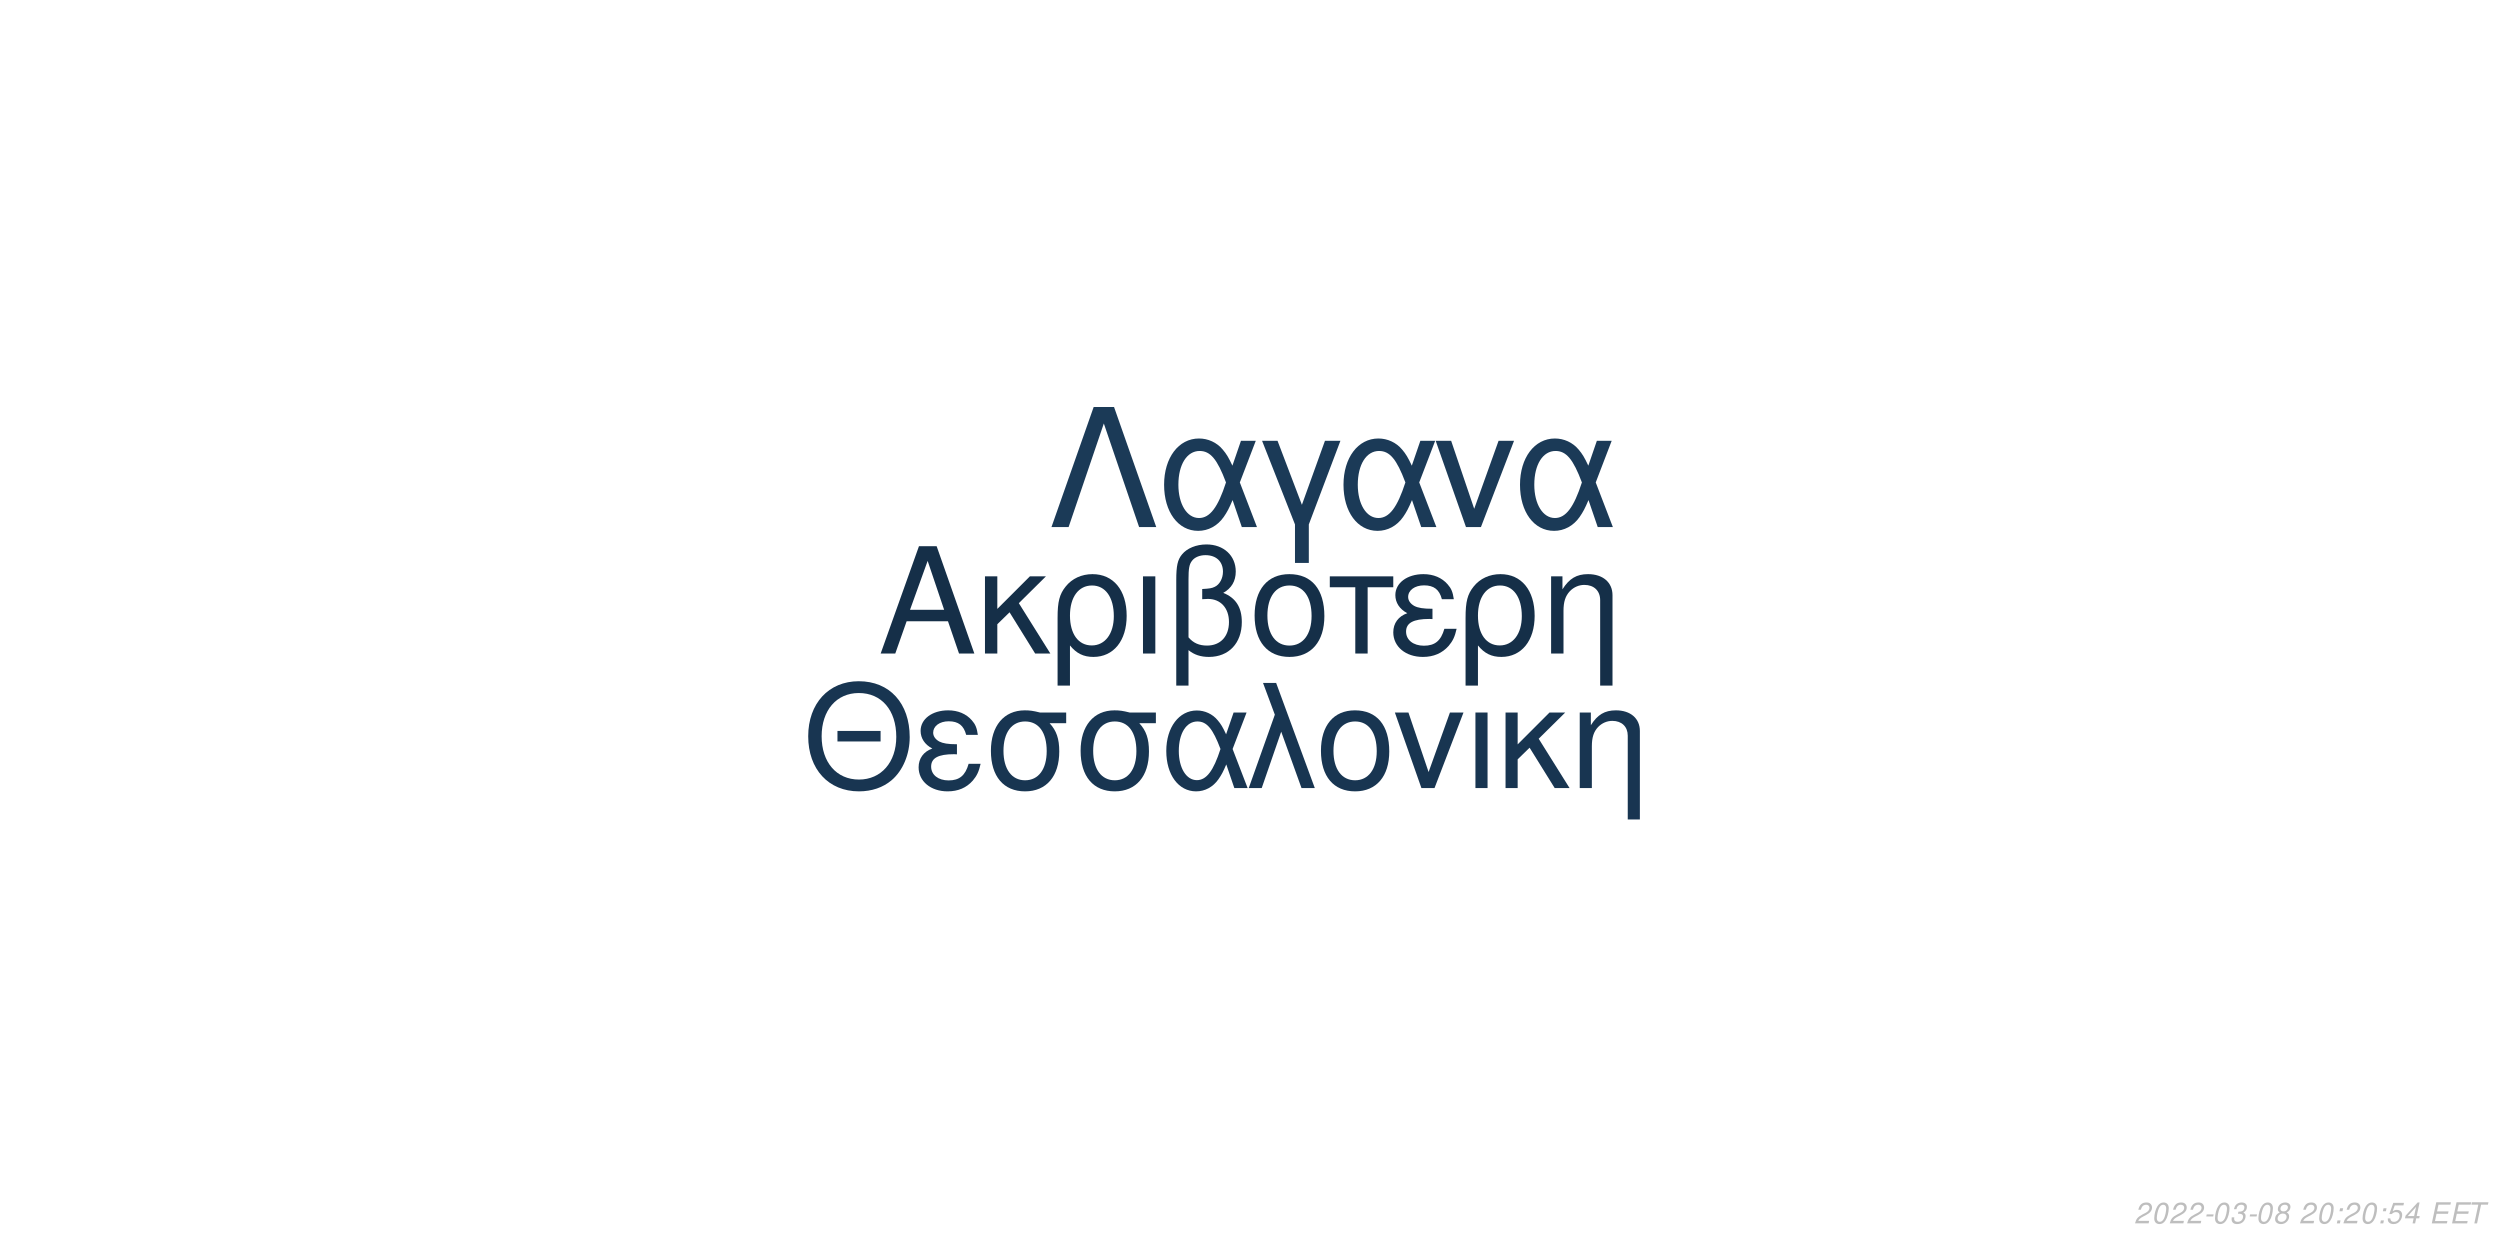
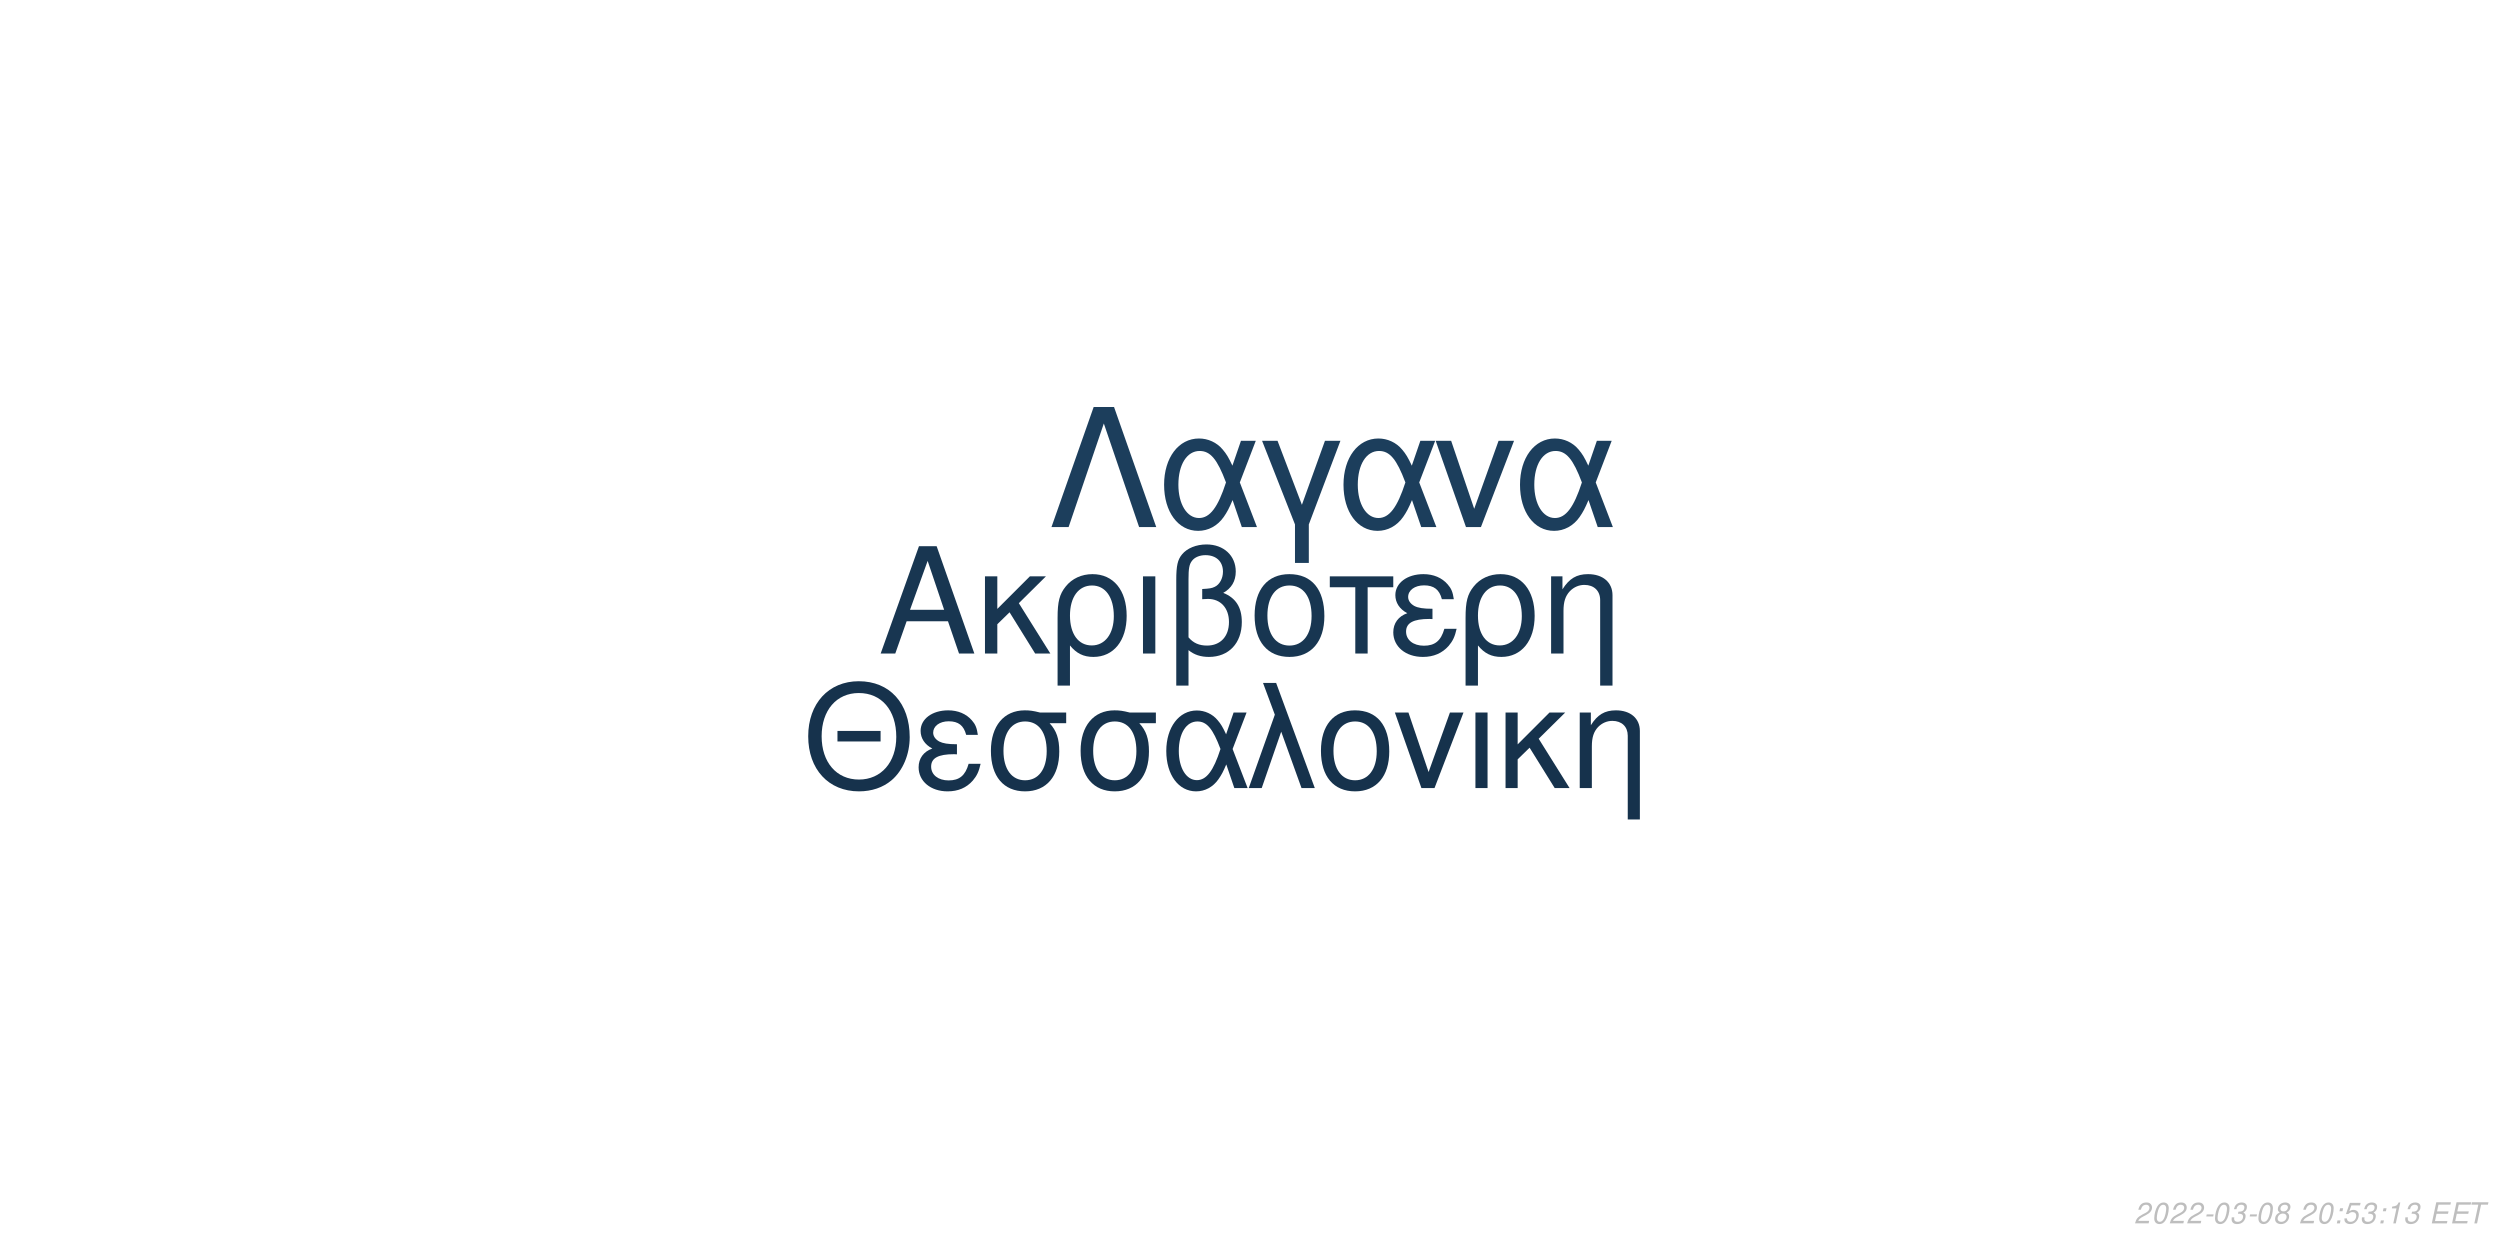
<svg xmlns="http://www.w3.org/2000/svg" xmlns:xlink="http://www.w3.org/1999/xlink" width="864pt" height="432pt" viewBox="0 0 864 432" version="1.1">
  <defs>
    <g>
      <symbol overflow="visible" id="glyph0-0">
        <path style="stroke:none;" d="" />
      </symbol>
      <symbol overflow="visible" id="glyph0-1">
        <path style="stroke:none;" d="M 24.125 -11.141 L 27.938 0 L 33.234 0 L 20.203 -37.094 L 14.094 -37.094 L 0.859 0 L 5.906 0 L 9.828 -11.141 Z M 22.797 -15.109 L 11 -15.109 L 17.094 -32.016 Z M 22.797 -15.109 " />
      </symbol>
      <symbol overflow="visible" id="glyph0-2">
        <path style="stroke:none;" d="M 7.172 -15.422 L 7.172 -26.672 L 2.906 -26.672 L 2.906 0 L 7.172 0 L 7.172 -10.125 L 11.406 -14.25 L 20.25 0 L 25.5 0 L 14.609 -17.406 L 23.969 -26.672 L 18.422 -26.672 Z M 7.172 -15.422 " />
      </symbol>
      <symbol overflow="visible" id="glyph0-3">
        <path style="stroke:none;" d="M 3 11.094 L 7.281 11.094 L 7.281 -2.797 C 9.516 -0.047 11.953 1.172 15.375 1.172 C 22.344 1.172 26.875 -4.422 26.875 -13.031 C 26.875 -21.891 22.297 -27.438 15.062 -27.438 C 11.297 -27.438 7.984 -25.906 5.797 -23.156 C 3.672 -20.516 3 -17.969 3 -12.359 Z M 14.906 -23.516 C 19.547 -23.516 22.438 -19.438 22.438 -12.922 C 22.438 -6.812 19.391 -2.797 14.812 -2.797 C 10.172 -2.797 7.281 -6.766 7.281 -13.125 C 7.281 -19.484 10.234 -23.516 14.906 -23.516 Z M 14.906 -23.516 " />
      </symbol>
      <symbol overflow="visible" id="glyph0-4">
        <path style="stroke:none;" d="M 3.516 0 L 7.781 0 L 7.781 -26.672 L 3.516 -26.672 Z M 3.516 0 " />
      </symbol>
      <symbol overflow="visible" id="glyph0-5">
        <path style="stroke:none;" d="M 4.016 11.094 L 8.25 11.094 L 8.25 -1.172 C 10.172 0.406 12.422 1.172 15.312 1.172 C 22.188 1.172 26.672 -3.609 26.672 -10.891 C 26.672 -15.984 24.578 -19.234 20.25 -20.969 C 23.109 -22.547 24.578 -25.031 24.578 -28.344 C 24.578 -33.844 20.406 -37.703 14.453 -37.703 C 10.938 -37.703 7.734 -36.391 6 -34.25 C 4.484 -32.422 4.016 -30.328 4.016 -25.391 Z M 8.25 -25.656 C 8.25 -29.359 8.5 -30.844 9.469 -32.062 C 10.375 -33.281 12.156 -34 14.094 -34 C 17.812 -34 20.156 -31.812 20.156 -28.297 C 20.156 -25.953 18.984 -23.812 17.297 -23.047 C 16.281 -22.547 15.469 -22.438 12.984 -22.297 L 12.984 -18.781 C 13.734 -18.828 14.344 -18.875 14.969 -18.875 C 19.344 -18.875 22.234 -15.719 22.234 -10.891 C 22.234 -5.906 19.281 -2.75 14.656 -2.75 C 11.953 -2.75 9.922 -3.609 8.25 -5.594 Z M 8.25 -25.656 " />
      </symbol>
      <symbol overflow="visible" id="glyph0-6">
        <path style="stroke:none;" d="M 14.094 -27.438 C 6.562 -27.438 2.094 -22.094 2.094 -13.125 C 2.094 -4.125 6.562 1.172 14.141 1.172 C 21.672 1.172 26.203 -4.172 26.203 -12.922 C 26.203 -22.188 21.828 -27.438 14.094 -27.438 Z M 14.141 -23.516 C 18.938 -23.516 21.781 -19.594 21.781 -12.984 C 21.781 -6.672 18.828 -2.75 14.141 -2.75 C 9.422 -2.75 6.516 -6.672 6.516 -13.125 C 6.516 -19.594 9.422 -23.516 14.141 -23.516 Z M 14.141 -23.516 " />
      </symbol>
      <symbol overflow="visible" id="glyph0-7">
        <path style="stroke:none;" d="M 7.891 0 L 12.156 0 L 12.156 -22.906 L 21.016 -22.906 L 21.016 -26.672 L -0.922 -26.672 L -0.922 -22.906 L 7.891 -22.906 Z M 7.891 0 " />
      </symbol>
      <symbol overflow="visible" id="glyph0-8">
        <path style="stroke:none;" d="M 14.562 -15.469 C 11.344 -15.469 9.562 -15.781 8.297 -16.438 C 6.922 -17.203 6.156 -18.328 6.156 -19.547 C 6.156 -21.891 8.453 -23.562 11.656 -23.562 C 15.062 -23.562 16.953 -22.094 17.812 -18.781 L 21.938 -18.781 C 21.578 -21.266 21.062 -22.5 19.797 -23.922 C 17.812 -26.203 14.906 -27.438 11.453 -27.438 C 5.797 -27.438 1.734 -24.375 1.734 -20.203 C 1.734 -17.609 3.156 -15.375 5.859 -13.938 C 2.797 -12.875 1.016 -10.484 1.016 -7.328 C 1.016 -2.391 5.297 1.172 11.25 1.172 C 14.969 1.172 17.906 -0.109 20.156 -2.641 C 21.578 -4.328 22.297 -5.797 22.906 -8.547 L 18.672 -8.547 C 17.5 -4.422 15.422 -2.703 11.609 -2.703 C 7.938 -2.703 5.438 -4.688 5.438 -7.578 C 5.438 -10.578 7.938 -11.953 13.484 -11.953 C 13.641 -11.953 14.094 -11.953 14.562 -11.906 Z M 14.562 -15.469 " />
      </symbol>
      <symbol overflow="visible" id="glyph0-9">
        <path style="stroke:none;" d="M 3.562 -26.672 L 3.562 0 L 7.844 0 L 7.844 -14.703 C 7.844 -17.906 8.5 -19.891 10.031 -21.531 C 11.406 -22.953 13.188 -23.719 15.062 -23.719 C 18.375 -23.719 20.516 -21.672 20.516 -18.469 L 20.516 11.094 L 24.781 11.094 L 24.781 -20.156 C 24.781 -24.578 21.469 -27.438 16.328 -27.438 C 12.359 -27.438 9.828 -25.906 7.484 -22.188 L 7.484 -26.672 Z M 3.562 -26.672 " />
      </symbol>
      <symbol overflow="visible" id="glyph1-0">
        <path style="stroke:none;" d="" />
      </symbol>
      <symbol overflow="visible" id="glyph1-1">
        <path style="stroke:none;" d="M 26.859 -19.734 L 11.953 -19.734 L 11.953 -16.094 L 26.859 -16.094 Z M 19.328 -36.922 C 8.922 -36.922 1.844 -29.25 1.844 -17.891 C 1.844 -6.484 8.875 1.141 19.391 1.141 C 23.812 1.141 27.703 -0.203 30.641 -2.688 C 34.578 -6.031 36.922 -11.656 36.922 -17.594 C 36.922 -29.297 30 -36.922 19.328 -36.922 Z M 19.328 -32.844 C 27.203 -32.844 32.281 -26.906 32.281 -17.688 C 32.281 -8.922 27.062 -2.938 19.391 -2.938 C 11.609 -2.938 6.484 -8.922 6.484 -17.891 C 6.484 -26.859 11.609 -32.844 19.328 -32.844 Z M 19.328 -32.844 " />
      </symbol>
      <symbol overflow="visible" id="glyph1-2">
        <path style="stroke:none;" d="M 14.25 -15.141 C 11.109 -15.141 9.375 -15.453 8.125 -16.094 C 6.781 -16.844 6.031 -17.938 6.031 -19.141 C 6.031 -21.422 8.266 -23.078 11.406 -23.078 C 14.75 -23.078 16.594 -21.625 17.438 -18.391 L 21.469 -18.391 C 21.125 -20.828 20.625 -22.031 19.391 -23.422 C 17.438 -25.656 14.594 -26.859 11.219 -26.859 C 5.688 -26.859 1.688 -23.875 1.688 -19.781 C 1.688 -17.234 3.094 -15.047 5.734 -13.656 C 2.734 -12.609 1 -10.266 1 -7.172 C 1 -2.344 5.188 1.141 11.016 1.141 C 14.656 1.141 17.547 -0.094 19.734 -2.594 C 21.125 -4.234 21.828 -5.688 22.422 -8.375 L 18.281 -8.375 C 17.141 -4.328 15.094 -2.641 11.359 -2.641 C 7.766 -2.641 5.328 -4.578 5.328 -7.422 C 5.328 -10.359 7.766 -11.703 13.203 -11.703 C 13.359 -11.703 13.797 -11.703 14.25 -11.656 Z M 14.25 -15.141 " />
      </symbol>
      <symbol overflow="visible" id="glyph1-3">
        <path style="stroke:none;" d="M 29 -26.109 L 19.938 -26.109 C 17.594 -26.703 16.438 -26.859 14.703 -26.859 C 7.469 -26.859 2.984 -21.469 2.984 -12.859 C 2.984 -4.031 7.375 1.141 14.797 1.141 C 22.172 1.141 26.609 -4.078 26.609 -12.656 C 26.609 -17.047 25.656 -19.828 23.266 -22.422 L 29 -22.422 Z M 14.797 -23.016 C 19.531 -23.016 22.266 -19.234 22.266 -12.75 C 22.266 -6.531 19.438 -2.688 14.797 -2.688 C 10.172 -2.688 7.328 -6.531 7.328 -12.859 C 7.328 -19.188 10.172 -23.016 14.797 -23.016 Z M 14.797 -23.016 " />
      </symbol>
      <symbol overflow="visible" id="glyph1-4">
        <path style="stroke:none;" d="M 29.344 -26.109 L 24.859 -26.109 L 22.266 -18.578 C 21.125 -21.031 20.484 -22.125 19.328 -23.469 C 17.547 -25.609 14.906 -26.812 12.156 -26.812 C 5.984 -26.812 1.594 -20.984 1.594 -12.812 C 1.594 -4.578 5.828 1.141 11.906 1.141 C 14.953 1.141 17.734 -0.344 19.625 -3.047 C 20.672 -4.531 21.281 -5.688 22.328 -8.172 L 25.109 0 L 29.703 0 L 24.516 -13.5 Z M 20.328 -13.5 C 17.891 -5.922 15.453 -2.734 12.156 -2.734 C 8.516 -2.734 5.922 -6.922 5.922 -12.812 C 5.922 -18.938 8.516 -23.016 12.359 -23.016 C 15.594 -23.016 17.688 -20.531 20.328 -13.5 Z M 20.328 -13.5 " />
      </symbol>
      <symbol overflow="visible" id="glyph1-5">
        <path style="stroke:none;" d="M 1.094 0 L 5.578 0 L 12.312 -19.484 L 19.328 0 L 23.922 0 L 10.562 -36.328 L 6.031 -36.328 L 10.109 -25.359 Z M 1.094 0 " />
      </symbol>
      <symbol overflow="visible" id="glyph1-6">
        <path style="stroke:none;" d="M 13.797 -26.859 C 6.422 -26.859 2.047 -21.625 2.047 -12.859 C 2.047 -4.031 6.422 1.141 13.859 1.141 C 21.234 1.141 25.656 -4.078 25.656 -12.656 C 25.656 -21.719 21.375 -26.859 13.797 -26.859 Z M 13.859 -23.016 C 18.531 -23.016 21.328 -19.188 21.328 -12.703 C 21.328 -6.531 18.438 -2.688 13.859 -2.688 C 9.219 -2.688 6.375 -6.531 6.375 -12.859 C 6.375 -19.188 9.219 -23.016 13.859 -23.016 Z M 13.859 -23.016 " />
      </symbol>
      <symbol overflow="visible" id="glyph1-7">
        <path style="stroke:none;" d="M 14.297 0 L 24.312 -26.109 L 19.625 -26.109 L 12.25 -5.531 L 5.281 -26.109 L 0.594 -26.109 L 9.766 0 Z M 14.297 0 " />
      </symbol>
      <symbol overflow="visible" id="glyph1-8">
        <path style="stroke:none;" d="M 3.438 0 L 7.625 0 L 7.625 -26.109 L 3.438 -26.109 Z M 3.438 0 " />
      </symbol>
      <symbol overflow="visible" id="glyph1-9">
        <path style="stroke:none;" d="M 7.031 -15.094 L 7.031 -26.109 L 2.844 -26.109 L 2.844 0 L 7.031 0 L 7.031 -9.922 L 11.156 -13.953 L 19.828 0 L 24.969 0 L 14.297 -17.047 L 23.469 -26.109 L 18.031 -26.109 Z M 7.031 -15.094 " />
      </symbol>
      <symbol overflow="visible" id="glyph1-10">
        <path style="stroke:none;" d="M 3.484 -26.109 L 3.484 0 L 7.672 0 L 7.672 -14.406 C 7.672 -17.547 8.328 -19.484 9.812 -21.078 C 11.156 -22.469 12.906 -23.219 14.75 -23.219 C 17.984 -23.219 20.078 -21.234 20.078 -18.094 L 20.078 10.859 L 24.266 10.859 L 24.266 -19.734 C 24.266 -24.062 21.031 -26.859 16 -26.859 C 12.109 -26.859 9.609 -25.359 7.328 -21.719 L 7.328 -26.109 Z M 3.484 -26.109 " />
      </symbol>
      <symbol overflow="visible" id="glyph2-0">
        <path style="stroke:none;" d="" />
      </symbol>
      <symbol overflow="visible" id="glyph2-1">
        <path style="stroke:none;" d="M 22.531 -41.484 L 15.484 -41.484 L 0.906 0 L 6.828 0 L 19 -35.797 L 31.188 0 L 37.109 0 Z M 22.531 -41.484 " />
      </symbol>
      <symbol overflow="visible" id="glyph2-2">
        <path style="stroke:none;" d="M 33.516 -29.812 L 28.391 -29.812 L 25.438 -21.219 C 24.125 -24.016 23.391 -25.266 22.078 -26.797 C 20.031 -29.25 17.016 -30.609 13.891 -30.609 C 6.828 -30.609 1.828 -23.953 1.828 -14.625 C 1.828 -5.234 6.656 1.312 13.594 1.312 C 17.078 1.312 20.266 -0.391 22.422 -3.469 C 23.609 -5.172 24.297 -6.484 25.5 -9.328 L 28.688 0 L 33.922 0 L 28 -15.422 Z M 23.219 -15.422 C 20.422 -6.766 17.641 -3.125 13.891 -3.125 C 9.734 -3.125 6.766 -7.906 6.766 -14.625 C 6.766 -21.625 9.734 -26.297 14.109 -26.297 C 17.812 -26.297 20.203 -23.453 23.219 -15.422 Z M 23.219 -15.422 " />
      </symbol>
      <symbol overflow="visible" id="glyph2-3">
        <path style="stroke:none;" d="M 12.062 12.406 L 16.844 12.406 L 16.844 -0.906 L 27.766 -29.812 L 22.422 -29.812 L 14.453 -7.688 L 6.031 -29.812 L 0.688 -29.812 L 12.062 -0.906 Z M 12.062 12.406 " />
      </symbol>
      <symbol overflow="visible" id="glyph2-4">
        <path style="stroke:none;" d="M 16.328 0 L 27.766 -29.812 L 22.422 -29.812 L 14 -6.312 L 6.031 -29.812 L 0.688 -29.812 L 11.156 0 Z M 16.328 0 " />
      </symbol>
      <symbol overflow="visible" id="glyph3-0">
        <path style="stroke:none;" d="" />
      </symbol>
      <symbol overflow="visible" id="glyph3-1">
        <path style="stroke:none;" d="M 5.234 -0.875 L 1.469 -0.875 C 1.641 -1.375 2.203 -1.891 3.109 -2.344 L 4.234 -2.938 C 5.562 -3.625 6.219 -4.469 6.219 -5.484 C 6.219 -5.938 6.062 -6.359 5.797 -6.656 C 5.469 -7.047 4.984 -7.234 4.312 -7.234 C 2.766 -7.234 1.891 -6.453 1.484 -4.734 L 2.375 -4.734 C 2.484 -5.188 2.609 -5.484 2.797 -5.75 C 3.094 -6.203 3.609 -6.453 4.188 -6.453 C 4.891 -6.453 5.344 -6.031 5.344 -5.375 C 5.344 -4.703 4.859 -4.094 4.016 -3.656 L 2.984 -3.125 C 1.234 -2.188 0.797 -1.656 0.344 -0.016 L 5.047 -0.016 Z M 5.234 -0.875 " />
      </symbol>
      <symbol overflow="visible" id="glyph3-2">
        <path style="stroke:none;" d="M 4.203 -7.234 C 3.375 -7.234 2.688 -6.812 2.125 -5.984 C 1.484 -5.047 0.984 -3.188 0.984 -1.734 C 0.984 -1.109 1.172 -0.562 1.484 -0.266 C 1.797 0.047 2.281 0.234 2.766 0.234 C 3.625 0.234 4.281 -0.156 4.859 -1.016 C 5.516 -1.953 6 -3.797 6 -5.266 C 6 -6.5 5.328 -7.234 4.203 -7.234 Z M 4.094 -6.453 C 4.734 -6.453 5.125 -5.984 5.125 -5.156 C 5.125 -4.203 4.781 -2.625 4.406 -1.812 C 3.984 -0.938 3.516 -0.547 2.875 -0.547 C 2.25 -0.547 1.875 -1.031 1.875 -1.828 C 1.875 -2.797 2.203 -4.344 2.594 -5.203 C 2.984 -6.047 3.453 -6.453 4.094 -6.453 Z M 4.094 -6.453 " />
      </symbol>
      <symbol overflow="visible" id="glyph3-3">
        <path style="stroke:none;" d="M 3.516 -3.125 L 1.125 -3.125 L 0.969 -2.406 L 3.359 -2.406 Z M 3.516 -3.125 " />
      </symbol>
      <symbol overflow="visible" id="glyph3-4">
        <path style="stroke:none;" d="M 2.922 -3.312 C 3.125 -3.344 3.234 -3.344 3.375 -3.344 C 4.203 -3.344 4.688 -3 4.688 -2.406 C 4.688 -1.312 3.906 -0.547 2.781 -0.547 C 2.047 -0.547 1.594 -0.938 1.594 -1.562 C 1.594 -1.719 1.609 -1.844 1.656 -2.094 L 0.766 -2.094 C 0.734 -1.797 0.719 -1.641 0.719 -1.469 C 0.719 -0.375 1.406 0.234 2.641 0.234 C 3.547 0.234 4.297 -0.078 4.812 -0.656 C 5.266 -1.156 5.562 -1.875 5.562 -2.547 C 5.562 -3.125 5.344 -3.453 4.797 -3.734 C 5.641 -4.234 6.016 -4.844 6.016 -5.734 C 6.016 -6.656 5.312 -7.234 4.203 -7.234 C 3.375 -7.234 2.672 -6.938 2.188 -6.375 C 1.891 -6.031 1.703 -5.641 1.516 -4.906 L 2.391 -4.906 C 2.5 -5.359 2.594 -5.594 2.734 -5.812 C 3.047 -6.234 3.516 -6.453 4.078 -6.453 C 4.734 -6.453 5.141 -6.125 5.141 -5.578 C 5.141 -5.188 5.016 -4.797 4.797 -4.547 C 4.516 -4.234 4 -4.062 3.266 -4.062 L 3.078 -4.062 Z M 2.922 -3.312 " />
      </symbol>
      <symbol overflow="visible" id="glyph3-5">
        <path style="stroke:none;" d="M 4.766 -3.797 C 5.078 -3.969 5.234 -4.078 5.438 -4.234 C 5.812 -4.594 6.062 -5.172 6.062 -5.734 C 6.062 -6.625 5.344 -7.234 4.266 -7.234 C 2.812 -7.234 1.703 -6.219 1.703 -4.875 C 1.703 -4.406 1.875 -4.125 2.359 -3.812 C 1.297 -3.312 0.75 -2.516 0.75 -1.469 C 0.75 -0.438 1.547 0.234 2.812 0.234 C 3.656 0.234 4.359 -0.094 4.938 -0.734 C 5.359 -1.234 5.609 -1.859 5.609 -2.438 C 5.609 -3.047 5.312 -3.516 4.766 -3.797 Z M 4.109 -6.453 C 4.797 -6.453 5.188 -6.125 5.188 -5.578 C 5.188 -5.266 5.062 -4.922 4.859 -4.672 C 4.562 -4.312 4.188 -4.156 3.656 -4.156 C 2.984 -4.156 2.594 -4.453 2.594 -4.984 C 2.594 -5.859 3.203 -6.453 4.109 -6.453 Z M 3.453 -3.406 C 4.234 -3.406 4.734 -2.984 4.734 -2.312 C 4.734 -1.312 3.922 -0.547 2.875 -0.547 C 2.125 -0.547 1.625 -0.969 1.625 -1.625 C 1.625 -2.609 2.438 -3.406 3.453 -3.406 Z M 3.453 -3.406 " />
      </symbol>
      <symbol overflow="visible" id="glyph3-6">
        <path style="stroke:none;" d="" />
      </symbol>
      <symbol overflow="visible" id="glyph3-7">
        <path style="stroke:none;" d="M 2.359 -1.031 L 1.312 -1.031 L 1.094 0 L 2.141 0 Z M 3.266 -5.234 L 2.219 -5.234 L 2 -4.203 L 3.047 -4.203 Z M 3.266 -5.234 " />
      </symbol>
      <symbol overflow="visible" id="glyph3-8">
        <path style="stroke:none;" d="M 6.297 -7.094 L 2.594 -7.094 L 1.234 -3.234 L 2.047 -3.234 C 2.656 -3.766 2.938 -3.906 3.531 -3.906 C 4.328 -3.906 4.797 -3.453 4.797 -2.688 C 4.797 -1.438 3.969 -0.547 2.828 -0.547 C 2.031 -0.547 1.609 -0.938 1.578 -1.734 L 0.703 -1.734 L 0.703 -1.516 C 0.703 -0.938 0.844 -0.547 1.188 -0.266 C 1.562 0.062 2.078 0.234 2.703 0.234 C 3.656 0.234 4.391 -0.156 4.984 -0.922 C 5.422 -1.5 5.672 -2.234 5.672 -2.953 C 5.672 -4 4.938 -4.672 3.812 -4.672 C 3.328 -4.672 2.906 -4.547 2.406 -4.234 L 3.109 -6.219 L 6.109 -6.219 Z M 6.297 -7.094 " />
      </symbol>
      <symbol overflow="visible" id="glyph3-9">
-         <path style="stroke:none;" d="M 3.625 -1.75 L 3.266 0 L 4.141 0 L 4.516 -1.75 L 5.562 -1.75 L 5.734 -2.531 L 4.688 -2.531 L 5.688 -7.234 L 5.016 -7.234 L 0.844 -2.672 L 0.641 -1.75 Z M 3.797 -2.531 L 1.594 -2.531 L 4.469 -5.703 Z M 3.797 -2.531 " />
+         <path style="stroke:none;" d="M 3.703 -5.188 L 2.594 0 L 3.469 0 L 5.016 -7.234 L 4.438 -7.234 C 3.906 -6.156 3.688 -6.016 2.234 -5.812 L 2.109 -5.188 Z M 3.703 -5.188 " />
      </symbol>
      <symbol overflow="visible" id="glyph3-10">
        <path style="stroke:none;" d="M 2.547 -3.312 L 6.5 -3.312 L 6.688 -4.141 L 2.719 -4.141 L 3.219 -6.469 L 7.344 -6.469 L 7.516 -7.297 L 2.453 -7.297 L 0.906 0 L 6.125 0 L 6.297 -0.812 L 2.016 -0.812 Z M 2.547 -3.312 " />
      </symbol>
      <symbol overflow="visible" id="glyph3-11">
        <path style="stroke:none;" d="M 4.938 -6.469 L 7.312 -6.469 L 7.484 -7.297 L 1.75 -7.297 L 1.578 -6.469 L 3.984 -6.469 L 2.609 0 L 3.547 0 Z M 4.938 -6.469 " />
      </symbol>
    </g>
  </defs>
  <g id="surface1">
    <rect x="0" y="0" width="864" height="432" style="fill:rgb(100%,100%,100%);fill-opacity:1;stroke:none;" />
-     <g style="fill:rgb(8.235%,18.431%,28.235%);fill-opacity:1;">
+     <g style="fill:rgb(9.412%,21.176%,31.765%);fill-opacity:1;">
      <use xlink:href="#glyph0-1" x="303.5" y="225.861" />
      <use xlink:href="#glyph0-2" x="337.5" y="225.861" />
      <use xlink:href="#glyph0-3" x="362.5" y="225.861" />
      <use xlink:href="#glyph0-4" x="391.5" y="225.861" />
      <use xlink:href="#glyph0-5" x="402.5" y="225.861" />
      <use xlink:href="#glyph0-6" x="431.5" y="225.861" />
      <use xlink:href="#glyph0-7" x="460.5" y="225.861" />
      <use xlink:href="#glyph0-8" x="480.5" y="225.861" />
      <use xlink:href="#glyph0-3" x="503.5" y="225.861" />
      <use xlink:href="#glyph0-9" x="532.5" y="225.861" />
    </g>
-     <g style="fill:rgb(9.412%,20.784%,31.765%);fill-opacity:1;">
+     <g style="fill:rgb(8.627%,19.608%,29.804%);fill-opacity:1;">
      <use xlink:href="#glyph1-1" x="277.473" y="272.354" />
      <use xlink:href="#glyph1-2" x="316.473" y="272.354" />
      <use xlink:href="#glyph1-3" x="339.473" y="272.354" />
      <use xlink:href="#glyph1-3" x="370.473" y="272.354" />
      <use xlink:href="#glyph1-4" x="401.473" y="272.354" />
      <use xlink:href="#glyph1-5" x="430.473" y="272.354" />
      <use xlink:href="#glyph1-6" x="454.473" y="272.354" />
      <use xlink:href="#glyph1-7" x="481.473" y="272.354" />
      <use xlink:href="#glyph1-8" x="506.473" y="272.354" />
      <use xlink:href="#glyph1-9" x="517.473" y="272.354" />
      <use xlink:href="#glyph1-10" x="542.473" y="272.354" />
    </g>
-     <g style="fill:rgb(10.588%,22.745%,34.118%);fill-opacity:1;">
+     <g style="fill:rgb(10.98%,24.314%,36.078%);fill-opacity:1;">
      <use xlink:href="#glyph2-1" x="362.484" y="182.152" />
      <use xlink:href="#glyph2-2" x="400.484" y="182.152" />
      <use xlink:href="#glyph2-3" x="435.484" y="182.152" />
      <use xlink:href="#glyph2-2" x="462.484" y="182.152" />
      <use xlink:href="#glyph2-4" x="495.484" y="182.152" />
      <use xlink:href="#glyph2-2" x="523.484" y="182.152" />
    </g>
    <g style="fill:rgb(74.51%,74.51%,74.51%);fill-opacity:1;">
      <use xlink:href="#glyph3-1" x="737.52" y="422.81" />
      <use xlink:href="#glyph3-2" x="743.52" y="422.81" />
      <use xlink:href="#glyph3-1" x="749.52" y="422.81" />
      <use xlink:href="#glyph3-1" x="755.52" y="422.81" />
      <use xlink:href="#glyph3-3" x="761.52" y="422.81" />
      <use xlink:href="#glyph3-2" x="764.52" y="422.81" />
      <use xlink:href="#glyph3-4" x="770.52" y="422.81" />
      <use xlink:href="#glyph3-3" x="776.52" y="422.81" />
      <use xlink:href="#glyph3-2" x="779.52" y="422.81" />
      <use xlink:href="#glyph3-5" x="785.52" y="422.81" />
      <use xlink:href="#glyph3-6" x="791.52" y="422.81" />
      <use xlink:href="#glyph3-1" x="794.52" y="422.81" />
      <use xlink:href="#glyph3-2" x="800.52" y="422.81" />
      <use xlink:href="#glyph3-7" x="806.52" y="422.81" />
-       <use xlink:href="#glyph3-1" x="809.52" y="422.81" />
-       <use xlink:href="#glyph3-2" x="815.52" y="422.81" />
+       <use xlink:href="#glyph3-8" x="809.52" y="422.81" />
+       <use xlink:href="#glyph3-4" x="815.52" y="422.81" />
      <use xlink:href="#glyph3-7" x="821.52" y="422.81" />
-       <use xlink:href="#glyph3-8" x="824.52" y="422.81" />
-       <use xlink:href="#glyph3-9" x="830.52" y="422.81" />
+       <use xlink:href="#glyph3-9" x="824.52" y="422.81" />
+       <use xlink:href="#glyph3-4" x="830.52" y="422.81" />
      <use xlink:href="#glyph3-6" x="836.52" y="422.81" />
      <use xlink:href="#glyph3-10" x="839.52" y="422.81" />
      <use xlink:href="#glyph3-10" x="846.52" y="422.81" />
      <use xlink:href="#glyph3-11" x="852.52" y="422.81" />
    </g>
  </g>
</svg>
